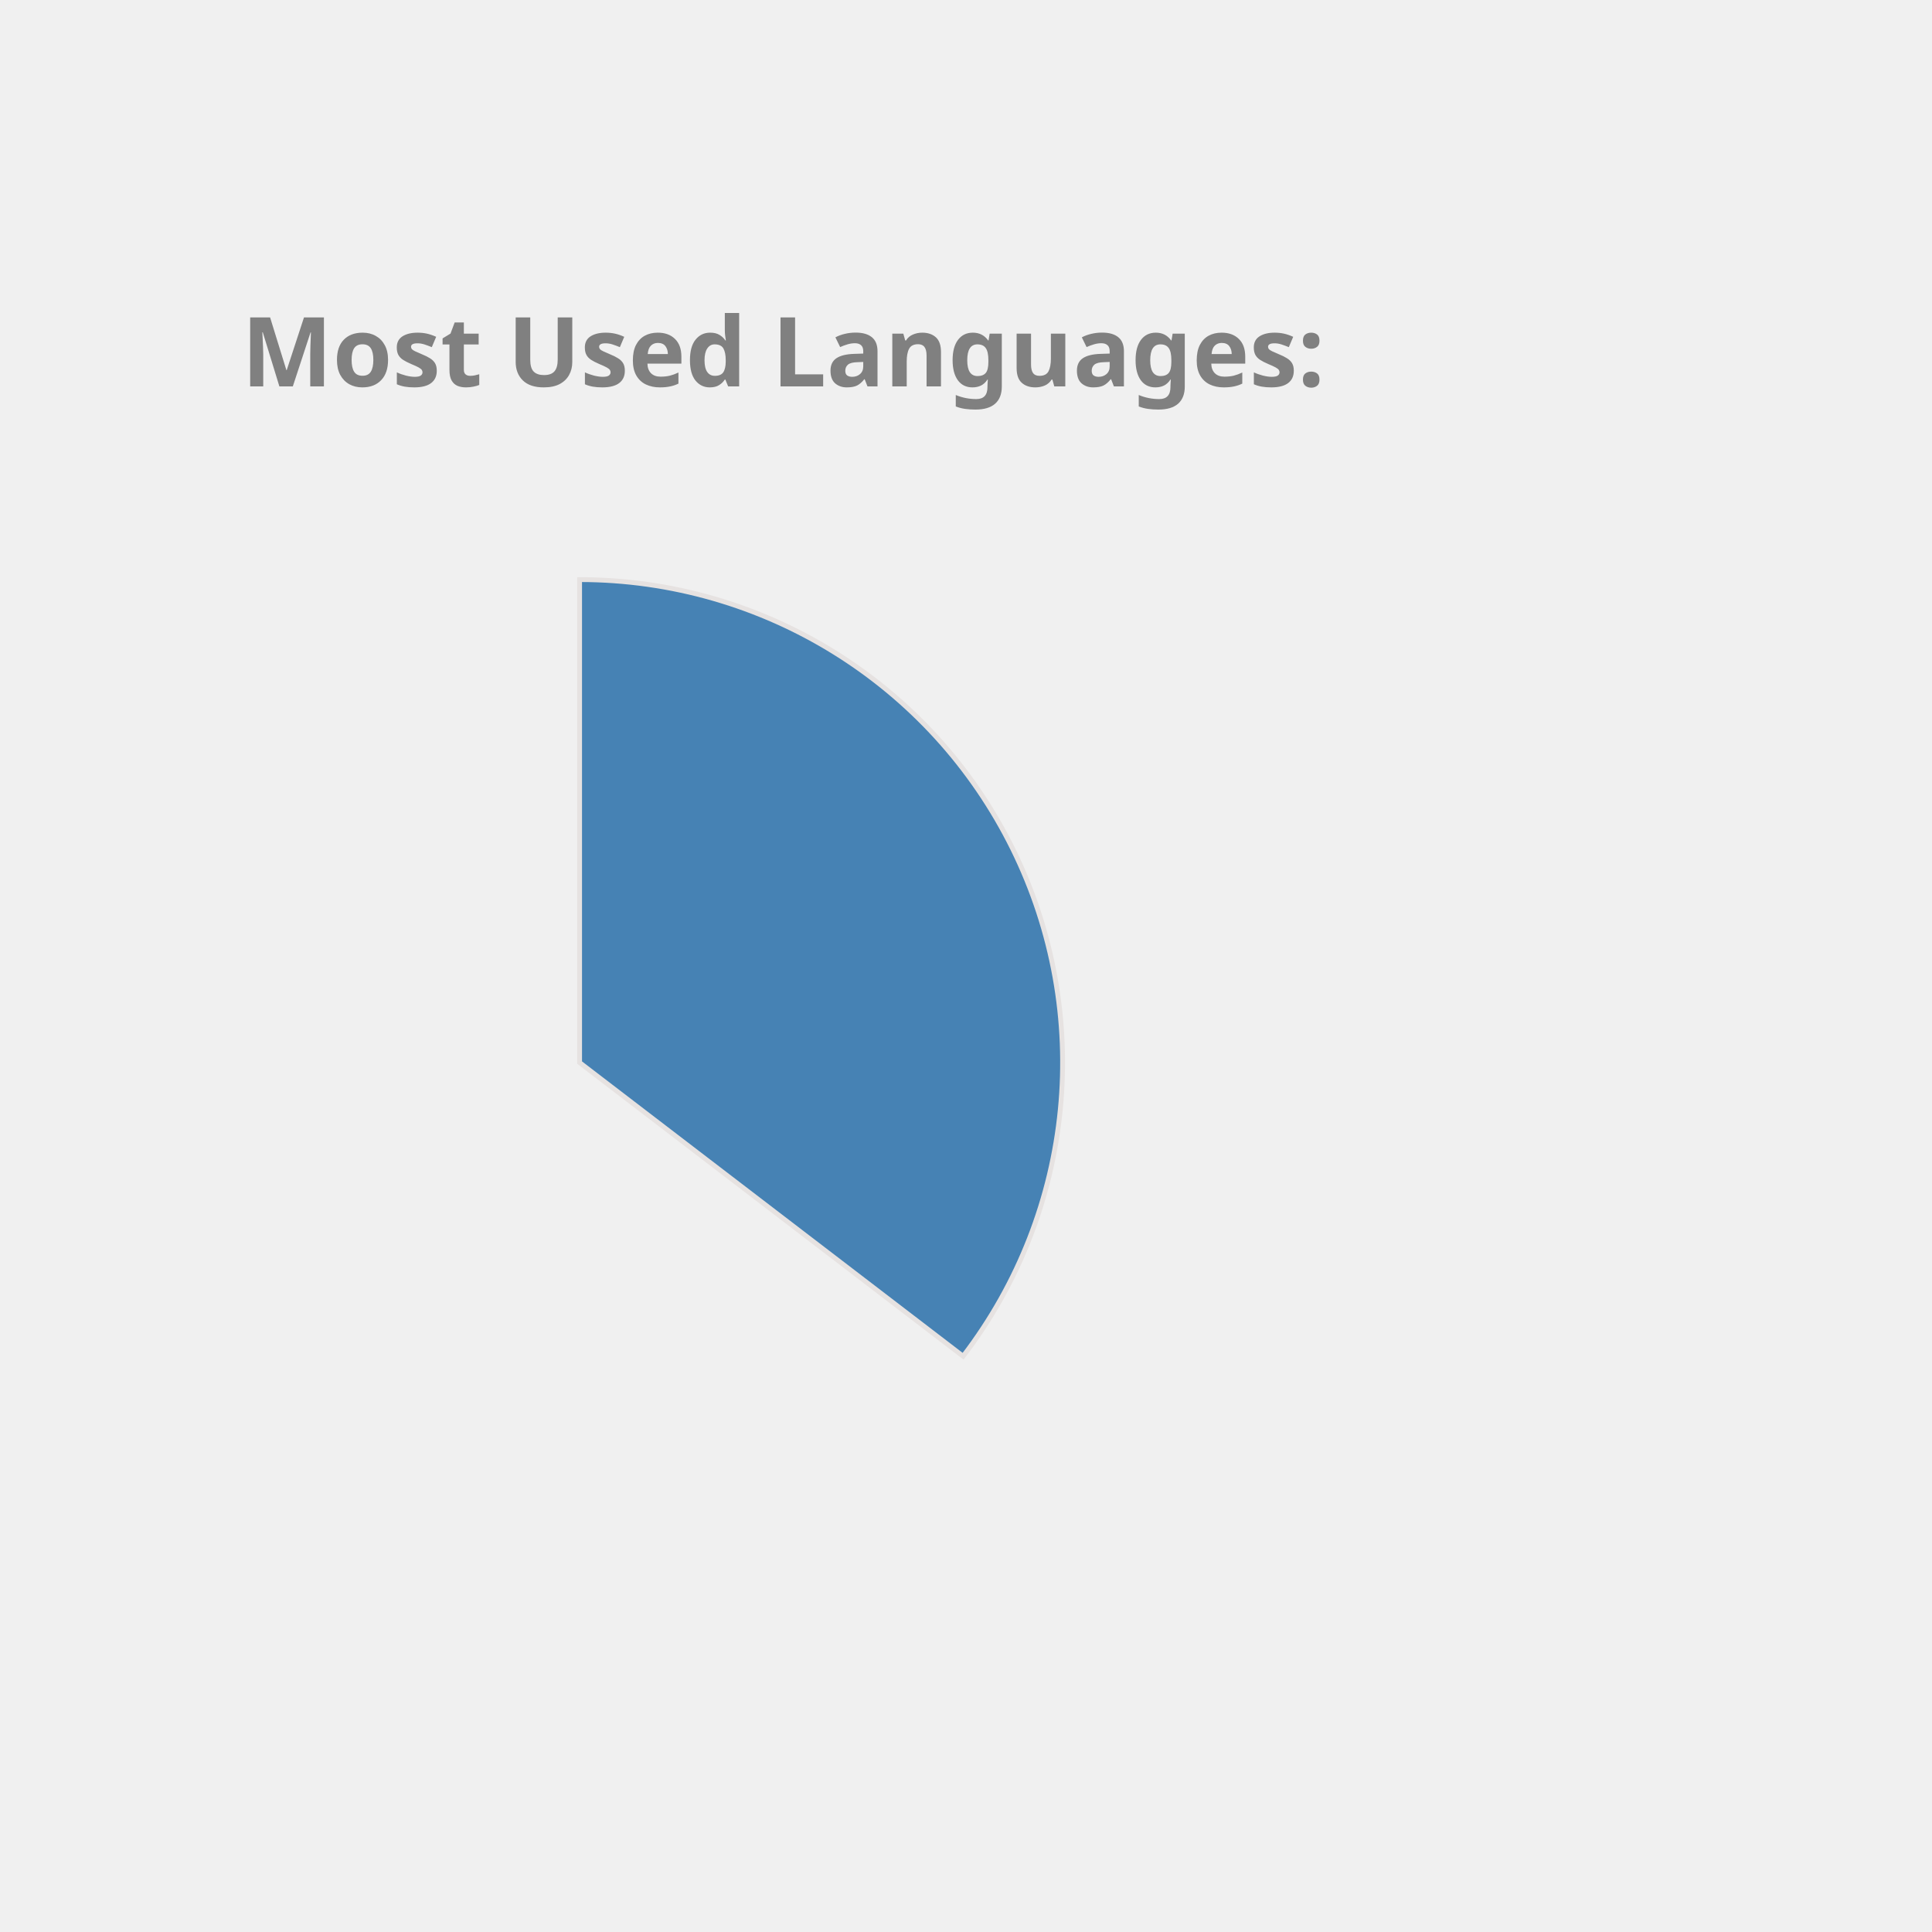
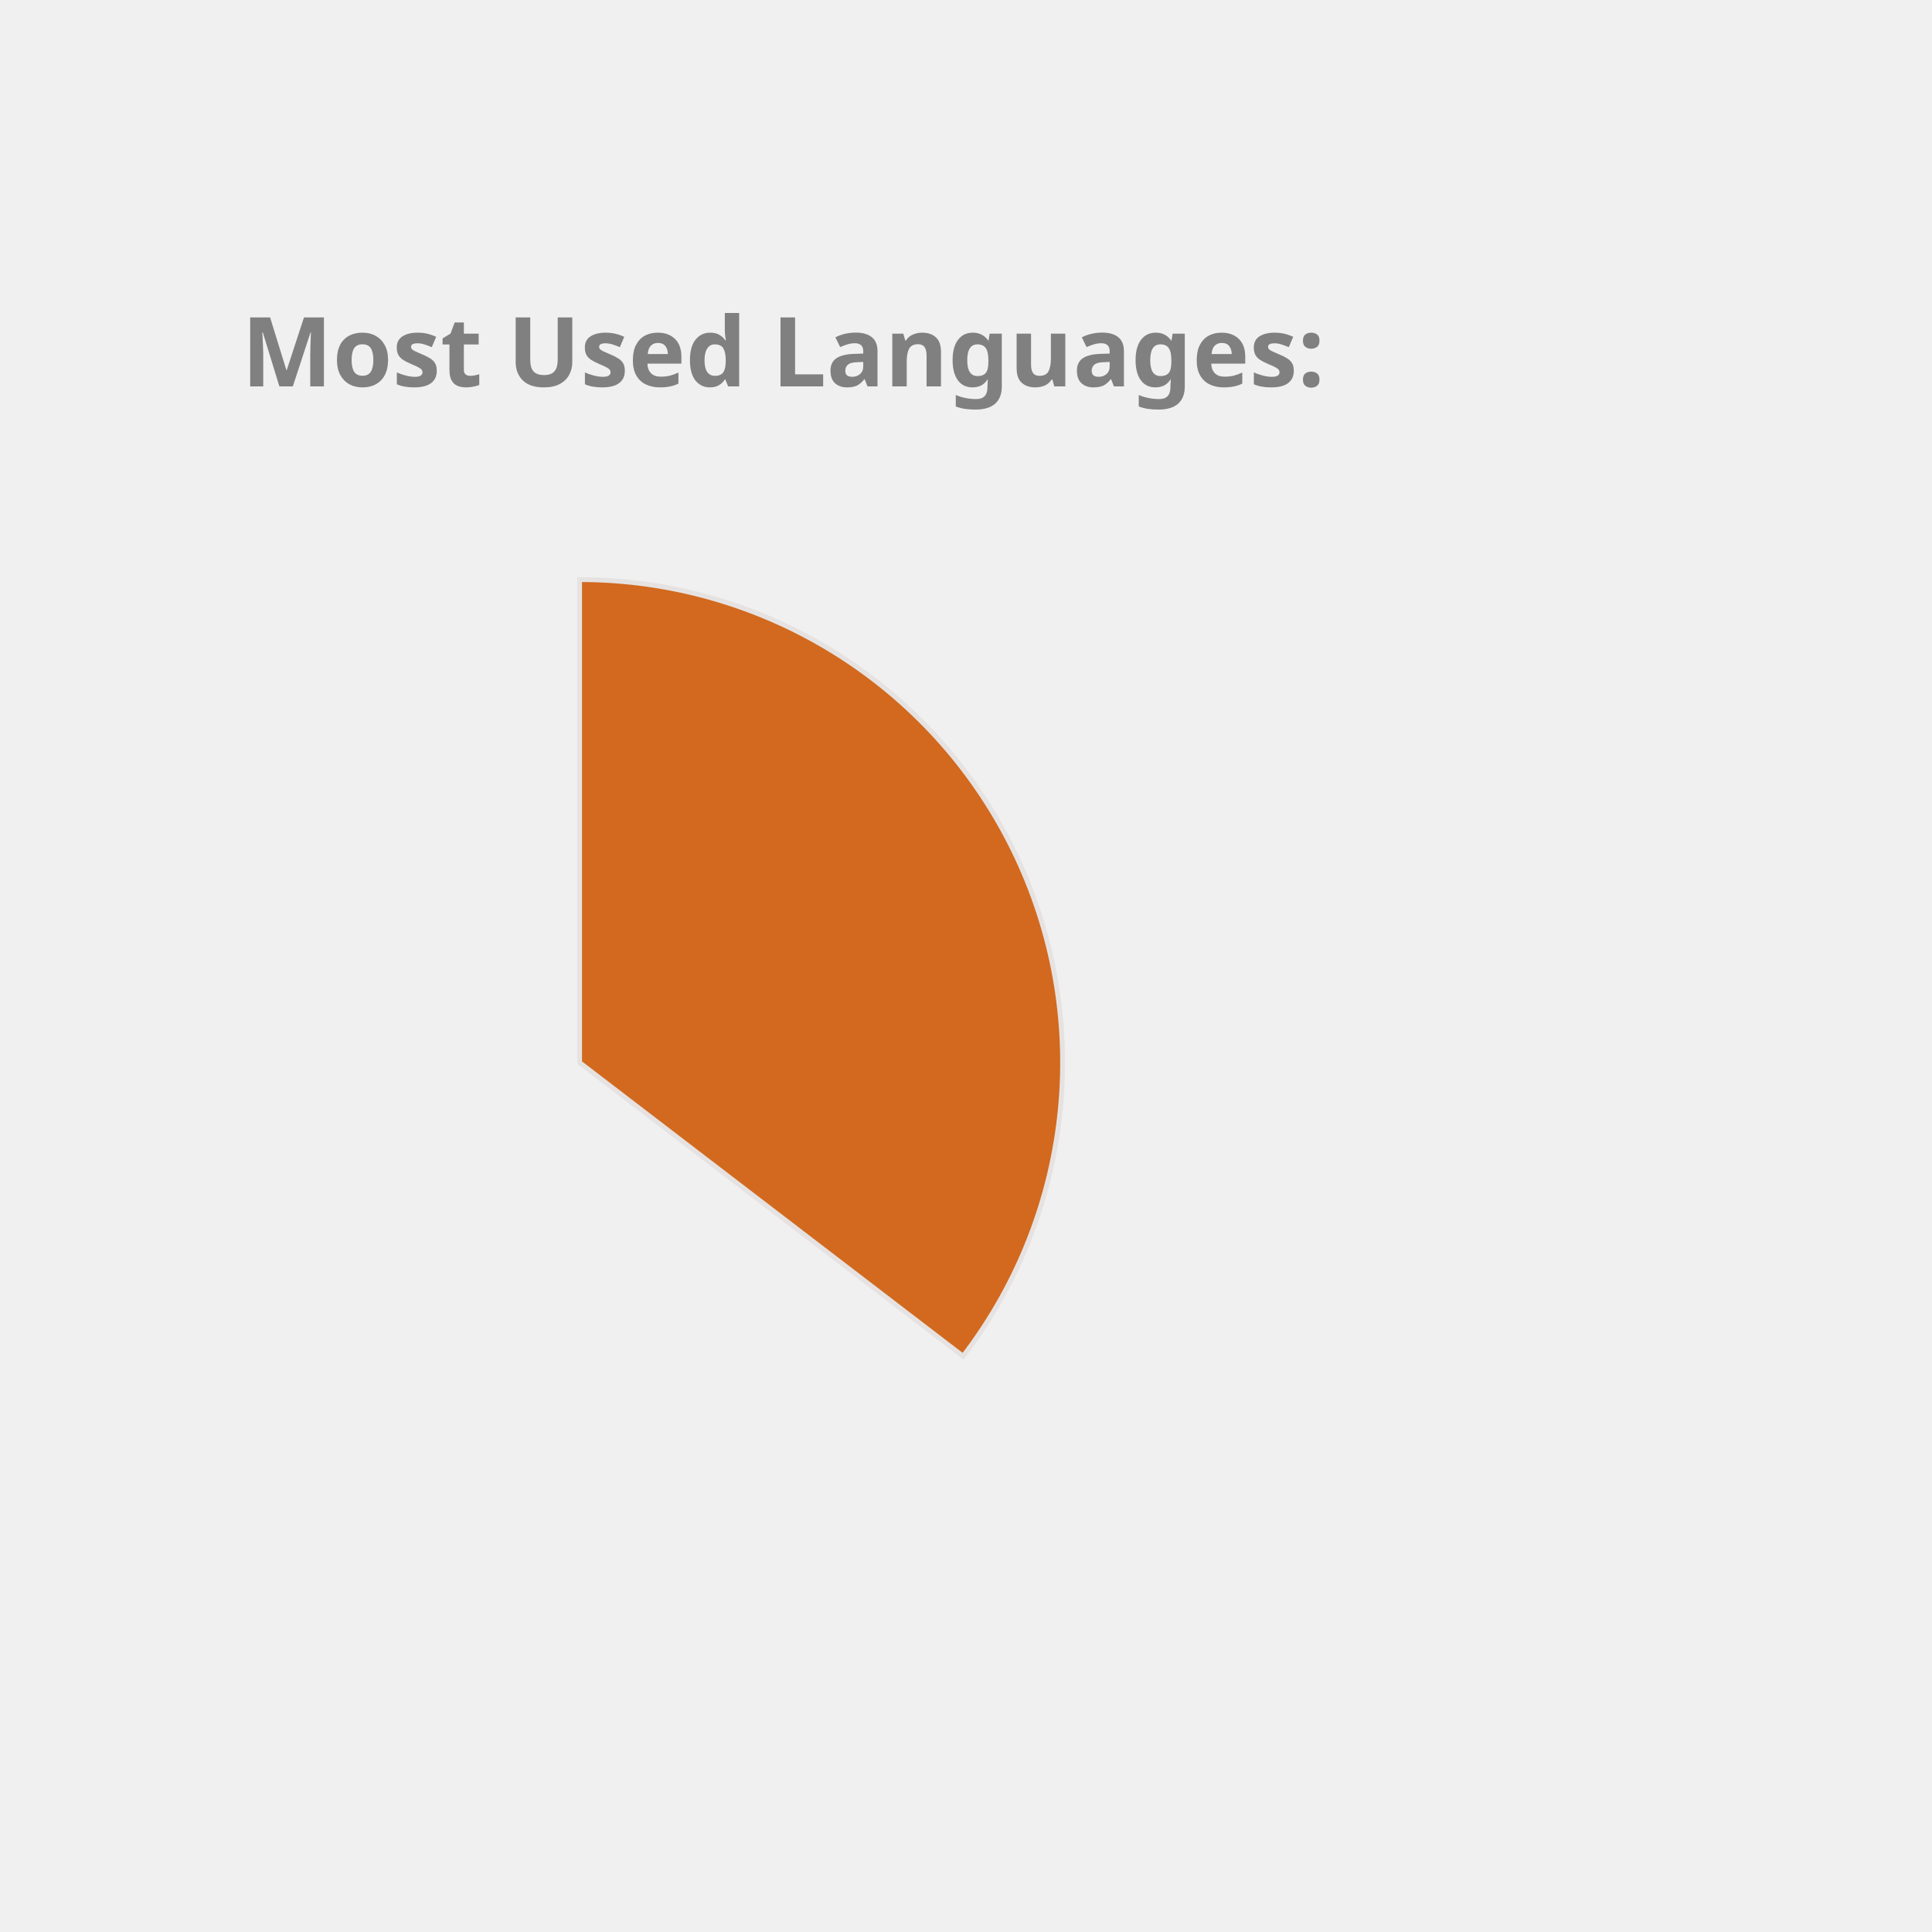
<svg xmlns="http://www.w3.org/2000/svg" height="350px" width="350px" viewBox="0 0 400 400">
  <style> 
        .label {
                font: bold 20px sans-serif;
                color: #404040;
                -webkit-text-stroke: 1px white;
        }

        path {
                stroke: #E6E2E1;
                stroke-width: 1px;
                transform: translate(60px, 100px);
        }

        .path_1 {
                animation: fadeIn 5s linear forwards;
        }

        .path_2 {
                transform: scale(0);
                animation: fadeIn 5s linear forwards 5s;
        }


        
        .path_3 {
                transform: scale(0);
                animation: fadeIn 5s linear forwards 10s;
        }


        .path_4 {
                transform: scale(0);
                animation: fadeIn 5s linear forwards 15s;
        }

        .path_5 {
                transform: scale(0);
                animation: fadeIn 5s linear forwards 20s;
        }

        .path_6 {
                transform: scale(0);
                animation: fadeIn 5s linear forwards 25s;
        }

        .path_7 {
                transform: scale(0);
                animation: fadeIn 5s linear forwards 30s;
        }

        .path_8 {
                transform: scale(0);
                animation: fadeIn 5s linear forwards 35s;
        }

        .path_9 {
                transform: scale(0);
                animation: fadeIn 5s linear forwards 40s;
        }

        .path_10 {
                transform: scale(0);
                animation: fadeIn 5s linear forwards 45s;
        }

        @keyframes fadeIn {
                0% {                        
                        transform: translate(250px, 300px) rotate(0deg) scale(0);
                        
                }
                50% {
                        transform: translate(150px, 220px) rotate(180deg) scale(0.5);
                        
                }
                
                100% {
                        transform: translate(60px, 120px) rotate(360deg) scale(1);
                        
                }
        }
        .txt_1 {
                opacity: 0;
                animation: txtShow 5s linear forwards 0s;
        }

        .txt_2 {
                opacity: 0;
                animation: txtShow 5s linear forwards 5s;
        }

        .txt_3 {
                opacity: 0;
                animation: txtShow 5s linear forwards 10s;
        }

        .txt_4 {
                opacity: 0;
                animation: txtShow 5s linear forwards 15s;
        }

        .txt_5 {
                opacity: 0;
                animation: txtShow 5s linear forwards 20s;
        }

        .txt_6 {
                opacity: 0;
                animation: txtShow 5s linear forwards 25s;
        }

        .txt_7 {
                opacity: 0;
                animation: txtShow 5s linear forwards 30s;
        }

        .txt_8 {
                opacity: 0;
                animation: txtShow 5s linear forwards 35s;
        }

        .txt_9 {
                opacity: 0;
                animation: txtShow 5s linear forwards 40s;
        }

        .txt_10 {
                opacity: 0;
                animation: txtShow 5s linear forwards 45s;
        }

        @keyframes txtShow {
                0% {                        
                        opacity: 0;
                        transform: translate(0px, 0px) scale(0);
                }
                100% {
                        opacity: 1;
                        transform: translate(0px, 0px) scale(1);
                        
                }
        }
</style>
-   <path class="path_1" d="M 60,120 L 60,20 A 100,100 0 0 1 139.399,180.793 Z" fill="SteelBlue" stroke="#fff" stroke-width="2" />
-   <text class="txt_1" x="260" y="150" fill="SteelBlue" stroke="SteelBlue" stroke-width="1">Java</text>
-   <path class="path_2" d="M 60,120 L 139.399,180.793 A 100,100 0 0 1 -26.707,169.819 Z" fill="Gold" stroke="#fff" stroke-width="2" />
-   <text class="txt_2" x="260" y="170" fill="Gold" stroke="Gold" stroke-width="1">TypeScript</text>
-   <path class="path_3" d="M 60,120 L -26.707,169.819 A 100,100 0 0 1 -29.664,75.724 Z" fill="Pink" stroke="#fff" stroke-width="2" />
-   <text class="txt_3" x="260" y="190" fill="Pink" stroke="Pink" stroke-width="1">JavaScript</text>
-   <path class="path_4" d="M 60,120 L -29.664,75.724 A 100,100 0 0 1 -11.594,50.183 Z" fill="Crimson" stroke="#fff" stroke-width="2" />
-   <text class="txt_4" x="260" y="210" fill="Crimson" stroke="Crimson" stroke-width="1">HTML</text>
-   <path class="path_5" d="M 60,120 L -11.594,50.183 A 100,100 0 0 1 9.096,33.926 Z" fill="Orange" stroke="#fff" stroke-width="2" />
-   <text class="txt_5" x="260" y="230" fill="Orange" stroke="Orange" stroke-width="1">CSS</text>
-   <path class="path_6" d="M 60,120 L 9.096,33.926 A 100,100 0 0 1 32.101,23.971 Z" fill="CornflowerBlue" stroke="#fff" stroke-width="2" />
-   <text class="txt_6" x="260" y="250" fill="CornflowerBlue" stroke="CornflowerBlue" stroke-width="1">Sass</text>
-   <path class="path_7" d="M 60,120 L 32.101,23.971 A 100,100 0 0 1 41.262,21.771 Z" fill="Tomato" stroke="#fff" stroke-width="2" />
-   <text class="txt_7" x="260" y="270" fill="Tomato" stroke="Tomato" stroke-width="1">Python</text>
-   <path class="path_8" d="M 60,120 L 41.262,21.771 A 100,100 0 0 1 49.964,20.505 Z" fill="Coral" stroke="#fff" stroke-width="2" />
-   <text class="txt_8" x="260" y="290" fill="Coral" stroke="Coral" stroke-width="1">Batchfile</text>
-   <path class="path_9" d="M 60,120 L 49.964,20.505 A 100,100 0 0 1 54.348,20.16 Z" fill="RosyBrown" stroke="#fff" stroke-width="2" />
-   <text class="txt_9" x="260" y="310" fill="RosyBrown" stroke="RosyBrown" stroke-width="1">Mustache</text>
-   <path class="path_10" d="M 60,120 L 54.348,20.16 A 100,100 0 0 1 58.115,20.018 Z" fill="RoyalBlue" stroke="#fff" stroke-width="2" />
-   <text class="txt_10" x="260" y="330" fill="RoyalBlue" stroke="RoyalBlue" stroke-width="1">SCSS</text>
+   <path class="path_1" d="M 60,120 L 60,20 A 100,100 0 0 1 139.399,180.793 Z" fill="Chocolate" stroke="#fff" stroke-width="2" />
+   <text class="txt_1" x="260" y="150" fill="Chocolate" stroke="Chocolate" stroke-width="1">Java</text>
+   <path class="path_2" d="M 60,120 L 139.399,180.793 A 100,100 0 0 1 -26.707,169.819 Z" fill="Tan" stroke="#fff" stroke-width="2" />
+   <text class="txt_2" x="260" y="170" fill="Tan" stroke="Tan" stroke-width="1">TypeScript</text>
+   <path class="path_3" d="M 60,120 L -26.707,169.819 A 100,100 0 0 1 -29.664,75.724 Z" fill="IndianRed" stroke="#fff" stroke-width="2" />
+   <text class="txt_3" x="260" y="190" fill="IndianRed" stroke="IndianRed" stroke-width="1">JavaScript</text>
+   <path class="path_4" d="M 60,120 L -29.664,75.724 A 100,100 0 0 1 -11.594,50.183 Z" fill="MediumTurquoise" stroke="#fff" stroke-width="2" />
+   <text class="txt_4" x="260" y="210" fill="MediumTurquoise" stroke="MediumTurquoise" stroke-width="1">HTML</text>
+   <path class="path_5" d="M 60,120 L -11.594,50.183 A 100,100 0 0 1 9.096,33.926 Z" fill="CornflowerBlue" stroke="#fff" stroke-width="2" />
+   <text class="txt_5" x="260" y="230" fill="CornflowerBlue" stroke="CornflowerBlue" stroke-width="1">CSS</text>
+   <path class="path_6" d="M 60,120 L 9.096,33.926 A 100,100 0 0 1 32.101,23.971 Z" fill="DodgerBlue" stroke="#fff" stroke-width="2" />
+   <text class="txt_6" x="260" y="250" fill="DodgerBlue" stroke="DodgerBlue" stroke-width="1">Sass</text>
+   <path class="path_7" d="M 60,120 L 32.101,23.971 A 100,100 0 0 1 41.262,21.771 Z" fill="Gold" stroke="#fff" stroke-width="2" />
+   <text class="txt_7" x="260" y="270" fill="Gold" stroke="Gold" stroke-width="1">Python</text>
+   <path class="path_8" d="M 60,120 L 41.262,21.771 A 100,100 0 0 1 49.964,20.505 Z" fill="Pink" stroke="#fff" stroke-width="2" />
+   <text class="txt_8" x="260" y="290" fill="Pink" stroke="Pink" stroke-width="1">Batchfile</text>
+   <path class="path_9" d="M 60,120 L 49.964,20.505 A 100,100 0 0 1 54.348,20.16 Z" fill="LightSeaGreen" stroke="#fff" stroke-width="2" />
+   <text class="txt_9" x="260" y="310" fill="LightSeaGreen" stroke="LightSeaGreen" stroke-width="1">Mustache</text>
+   <path class="path_10" d="M 60,120 L 54.348,20.16 A 100,100 0 0 1 58.115,20.018 Z" fill="RosyBrown" stroke="#fff" stroke-width="2" />
+   <text class="txt_10" x="260" y="330" fill="RosyBrown" stroke="RosyBrown" stroke-width="1">SCSS</text>
  <g class="label">
    <text x="50" y="80" fill="grey">Most Used Languages:</text>
  </g>
</svg>
